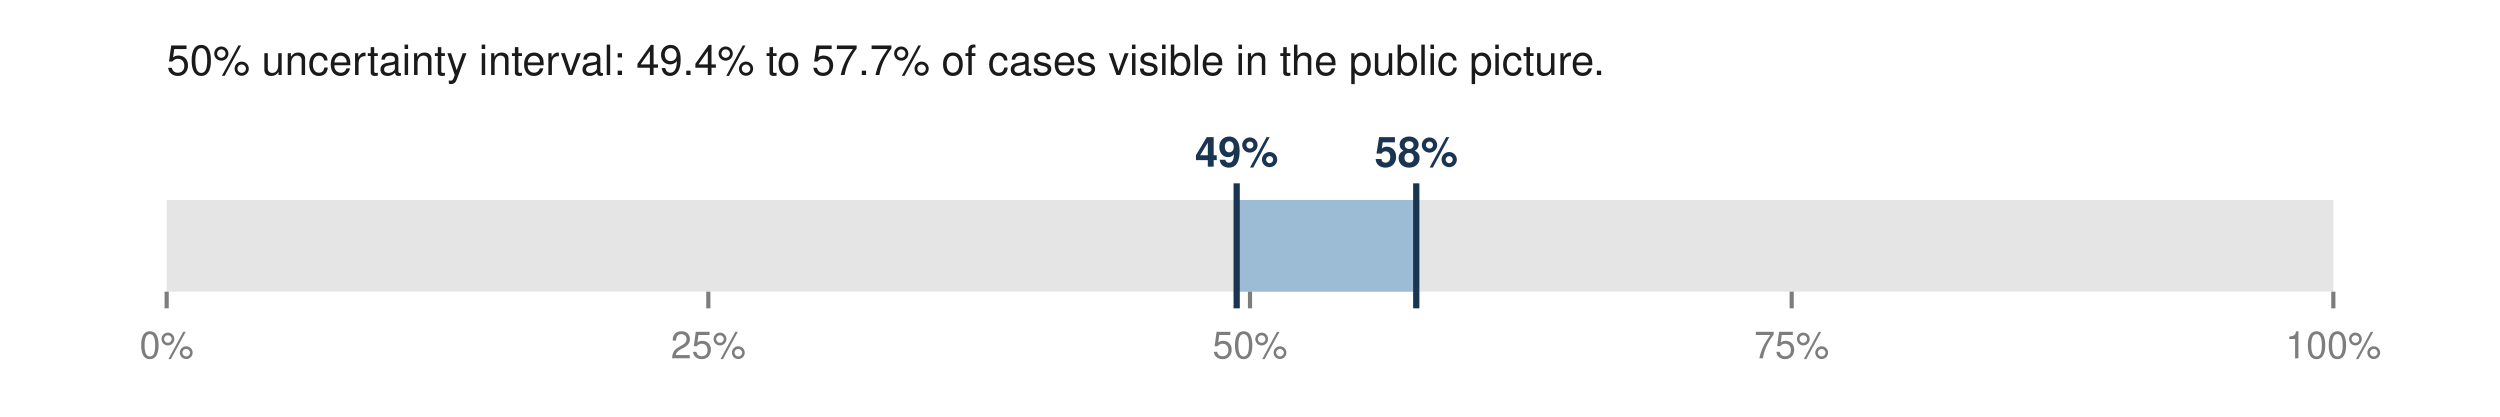
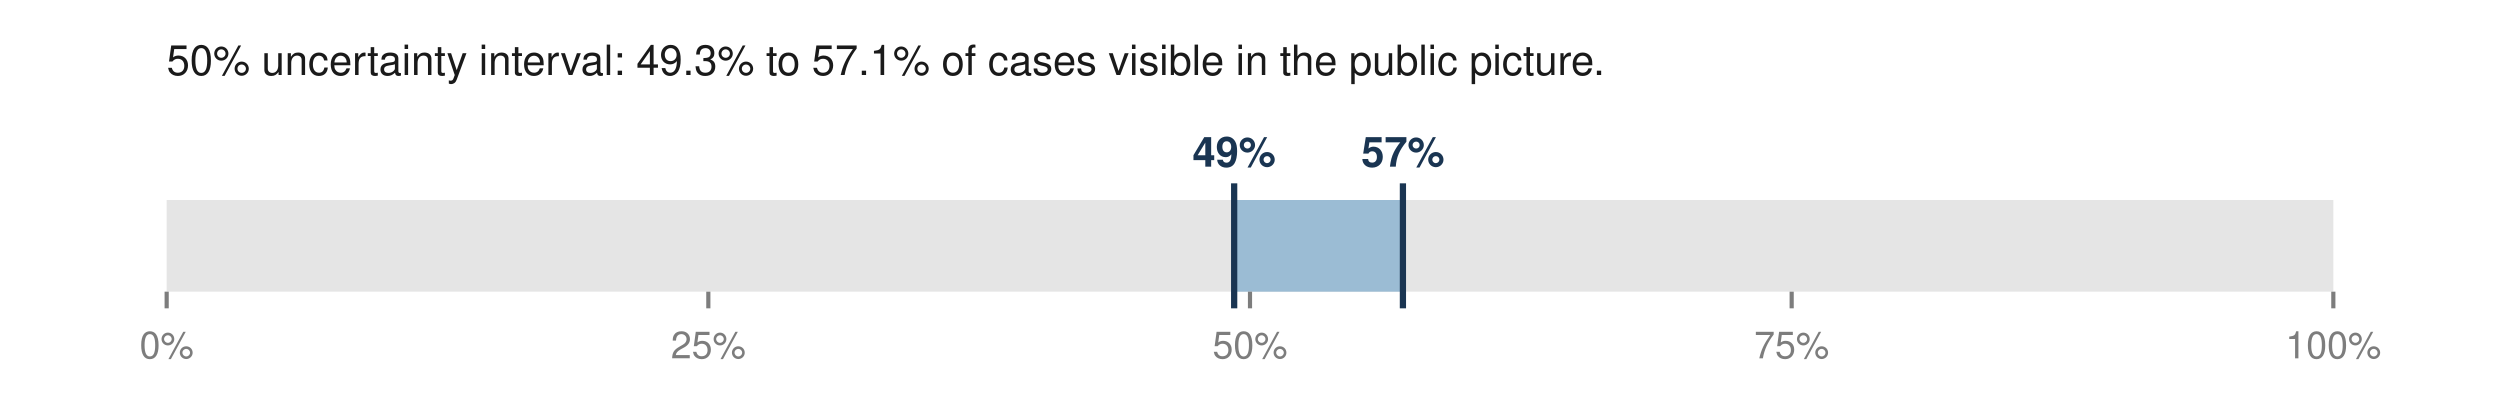
<svg xmlns="http://www.w3.org/2000/svg" viewBox="0 0 600 100" width="600" height="100" role="img" aria-labelledby="t">
-   <text x="40.0" y="18.0" font-family="Helvetica,Arial,sans-serif" font-size="10" fill="#1a1a1a" font-weight="normal" text-anchor="start">50% uncertainty interval: 49.4% to 57.7% of cases visible in the public picture.</text>
+   <text x="40.0" y="18.0" font-family="Helvetica,Arial,sans-serif" font-size="10" fill="#1a1a1a" font-weight="normal" text-anchor="start">50% uncertainty interval: 49.3% to 57.1% of cases visible in the public picture.</text>
  <rect x="40.0" y="48.0" width="520.0" height="22.0" fill="#e5e5e5" />
-   <rect x="296.8" y="48.0" width="43.2" height="22.0" fill="#9bbcd4" />
-   <line x1="296.8" y1="44.0" x2="296.8" y2="74.0" stroke="#1a3552" stroke-width="1.5" />
-   <line x1="339.9" y1="44.0" x2="339.9" y2="74.0" stroke="#1a3552" stroke-width="1.5" />
-   <text x="296.8" y="40.0" font-family="Helvetica,Arial,sans-serif" font-size="10" fill="#1a3552" font-weight="bold" text-anchor="middle">49%</text>
-   <text x="339.9" y="40.0" font-family="Helvetica,Arial,sans-serif" font-size="10" fill="#1a3552" font-weight="bold" text-anchor="middle">58%</text>
+   <rect x="296.2" y="48.0" width="40.5" height="22.0" fill="#9bbcd4" />
+   <line x1="296.2" y1="44.0" x2="296.2" y2="74.0" stroke="#1a3552" stroke-width="1.5" />
+   <line x1="336.7" y1="44.0" x2="336.7" y2="74.0" stroke="#1a3552" stroke-width="1.5" />
+   <text x="296.2" y="40.0" font-family="Helvetica,Arial,sans-serif" font-size="10" fill="#1a3552" font-weight="bold" text-anchor="middle">49%</text>
+   <text x="336.7" y="40.0" font-family="Helvetica,Arial,sans-serif" font-size="10" fill="#1a3552" font-weight="bold" text-anchor="middle">57%</text>
  <line x1="40.0" y1="70.0" x2="40.0" y2="74.0" stroke="#7d7d7d" stroke-width="1" />
  <text x="40.0" y="86.0" font-family="Helvetica,Arial,sans-serif" font-size="9" fill="#7d7d7d" font-weight="normal" text-anchor="middle">0%</text>
  <line x1="170.0" y1="70.0" x2="170.0" y2="74.0" stroke="#7d7d7d" stroke-width="1" />
  <text x="170.0" y="86.0" font-family="Helvetica,Arial,sans-serif" font-size="9" fill="#7d7d7d" font-weight="normal" text-anchor="middle">25%</text>
  <line x1="300.0" y1="70.0" x2="300.0" y2="74.0" stroke="#7d7d7d" stroke-width="1" />
  <text x="300.0" y="86.0" font-family="Helvetica,Arial,sans-serif" font-size="9" fill="#7d7d7d" font-weight="normal" text-anchor="middle">50%</text>
  <line x1="430.0" y1="70.0" x2="430.0" y2="74.0" stroke="#7d7d7d" stroke-width="1" />
  <text x="430.0" y="86.0" font-family="Helvetica,Arial,sans-serif" font-size="9" fill="#7d7d7d" font-weight="normal" text-anchor="middle">75%</text>
  <line x1="560.0" y1="70.0" x2="560.0" y2="74.0" stroke="#7d7d7d" stroke-width="1" />
  <text x="560.0" y="86.0" font-family="Helvetica,Arial,sans-serif" font-size="9" fill="#7d7d7d" font-weight="normal" text-anchor="middle">100%</text>
</svg>
